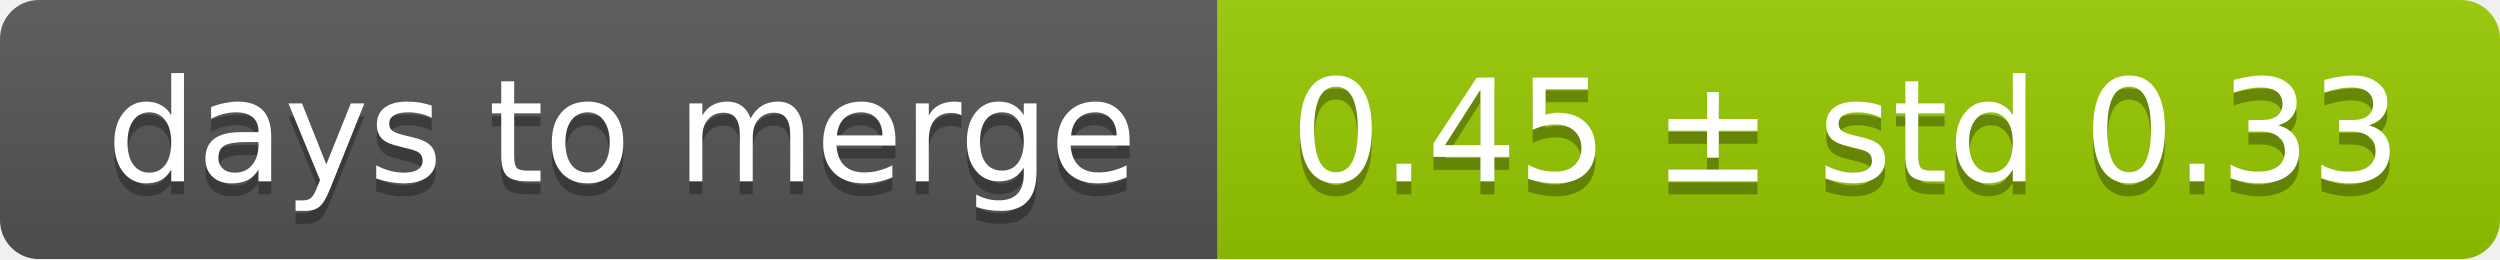
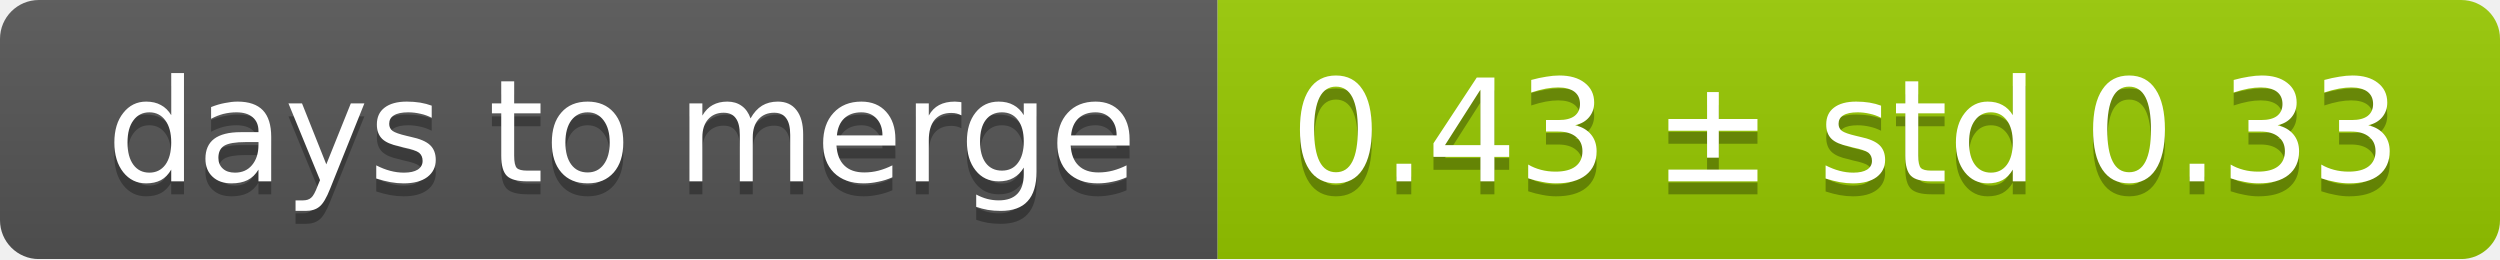
<svg xmlns="http://www.w3.org/2000/svg" width="193" height="20">
  <linearGradient id="smooth" x2="0" y2="100%">
    <stop offset="0" stop-color="#bbb" stop-opacity=".1" />
    <stop offset="1" stop-opacity=".1" />
  </linearGradient>
  <mask id="round">
    <rect width="193" height="20" rx="3" fill="#fff" />
  </mask>
  <g mask="url(#round)">
    <rect width="94" height="20" fill="#555" />
    <rect x="94" width="99" height="20" fill="#97ca00" />
    <rect width="193" height="20" fill="url(#smooth)" />
  </g>
  <g fill="#fff" text-anchor="middle" font-family="DejaVu Sans,Verdana,Geneva,sans-serif" font-size="11">
    <text x="48" y="15" fill="#010101" fill-opacity=".3">days to merge</text>
    <text x="48" y="14">days to merge</text>
-     <text x="142.5" y="15" fill="#010101" fill-opacity=".3">0.45 ± std 0.33</text>
-     <text x="142.5" y="14">0.45 ± std 0.33</text>
+     <text x="142.5" y="15" fill="#010101" fill-opacity=".3">0.43 ± std 0.33</text>
+     <text x="142.5" y="14">0.43 ± std 0.33</text>
  </g>
</svg>
